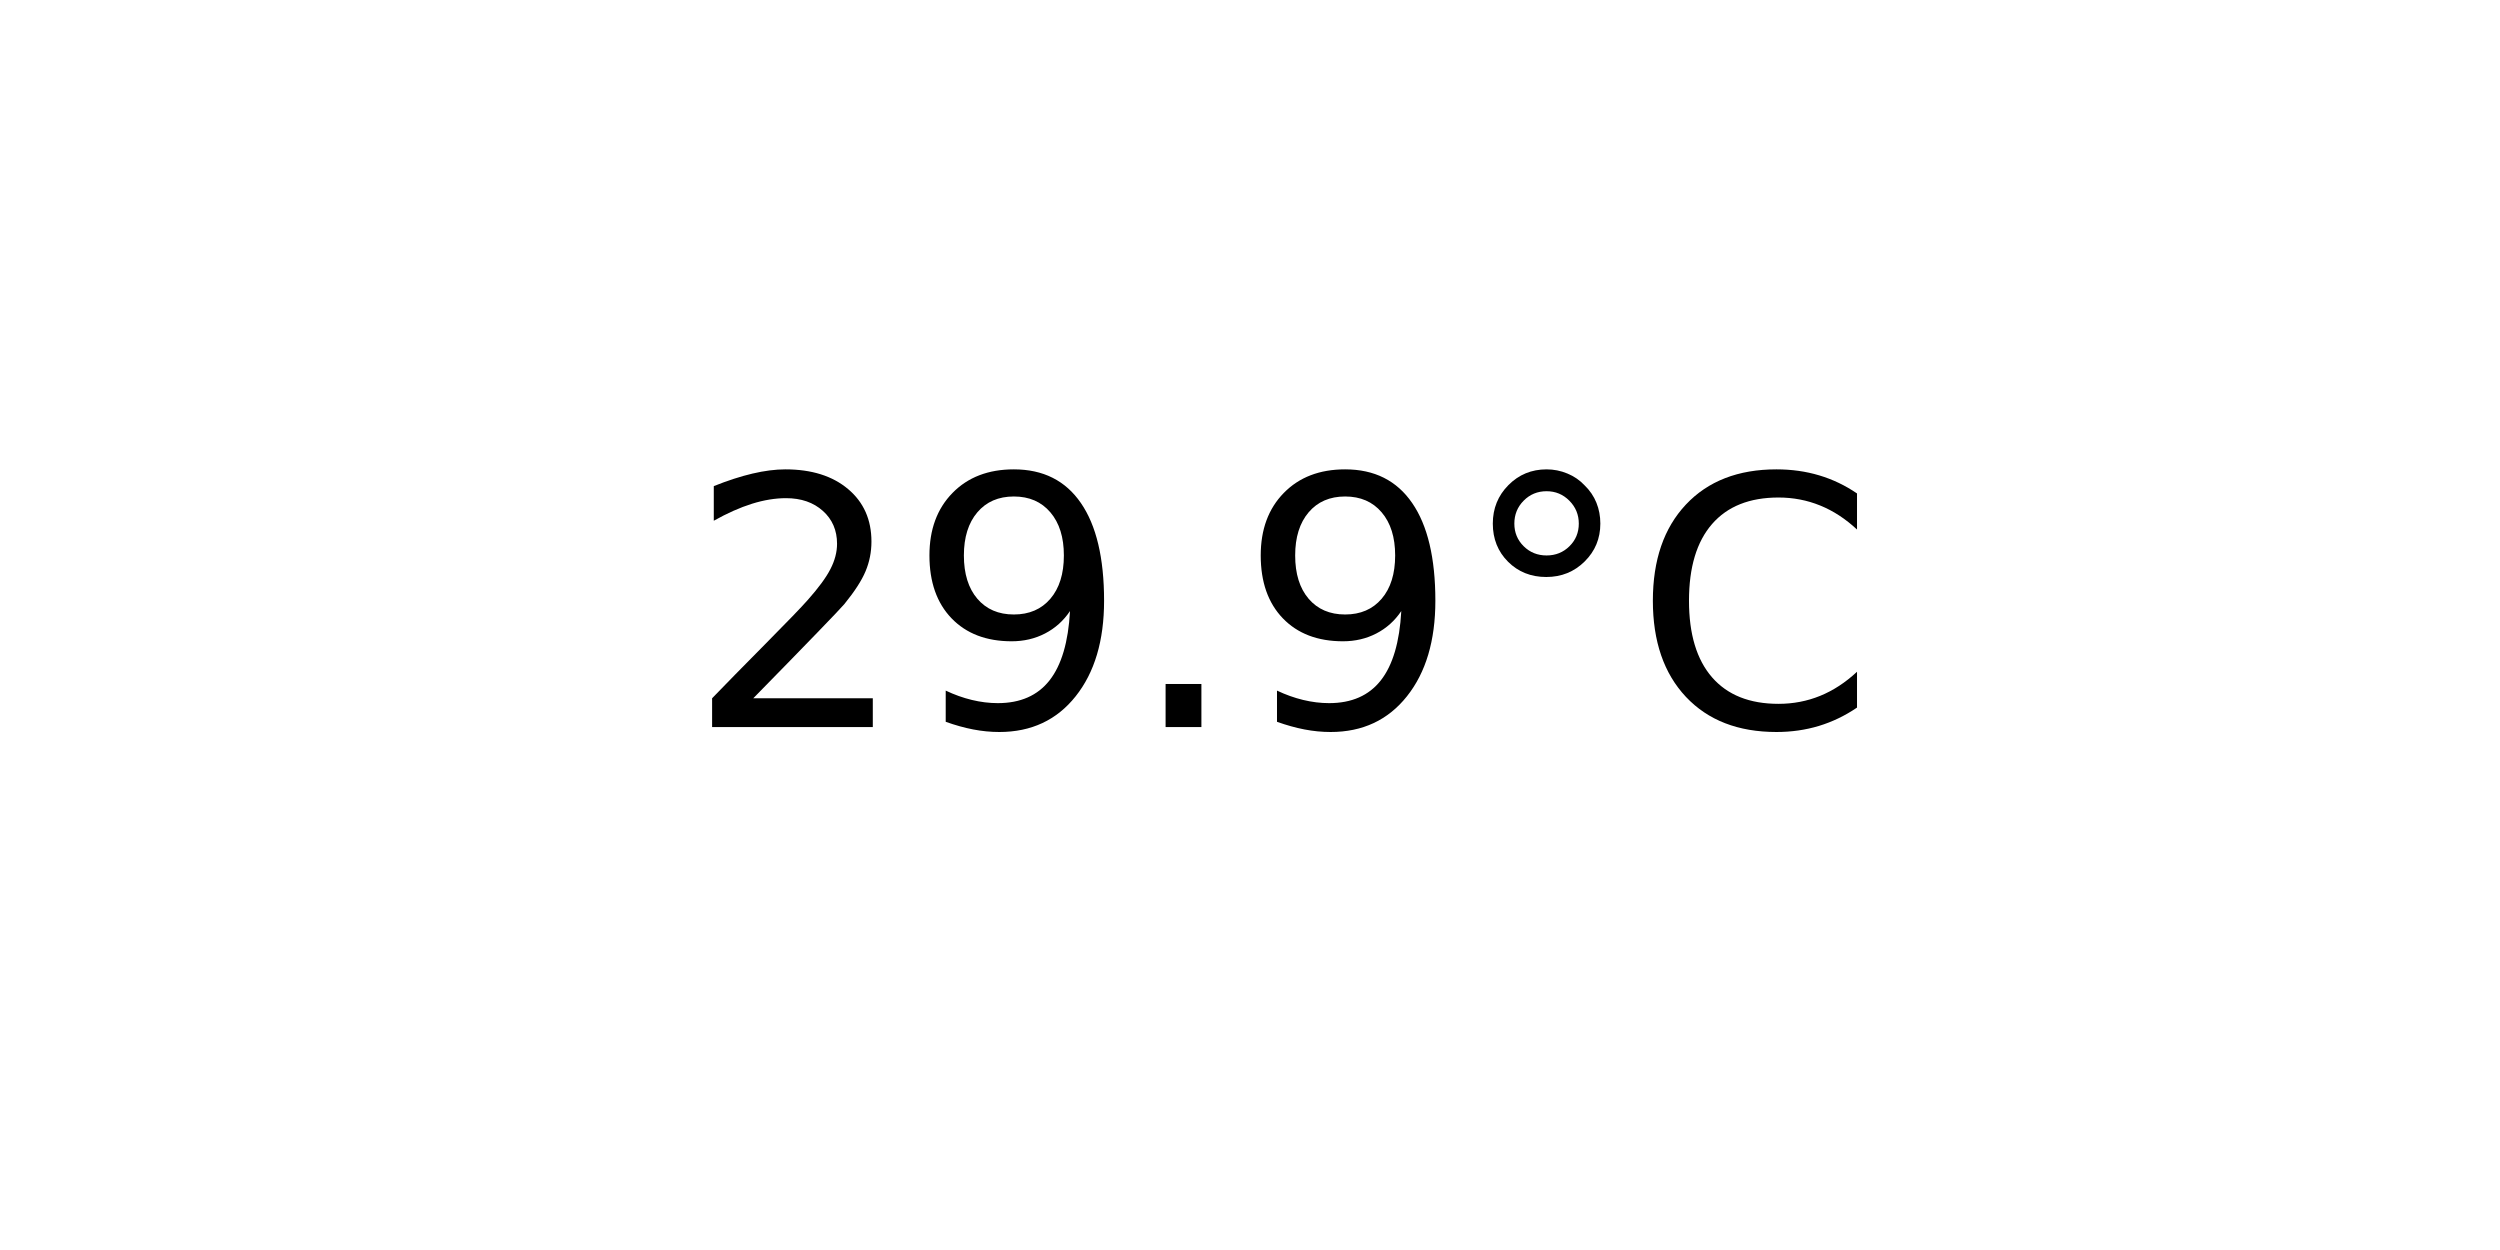
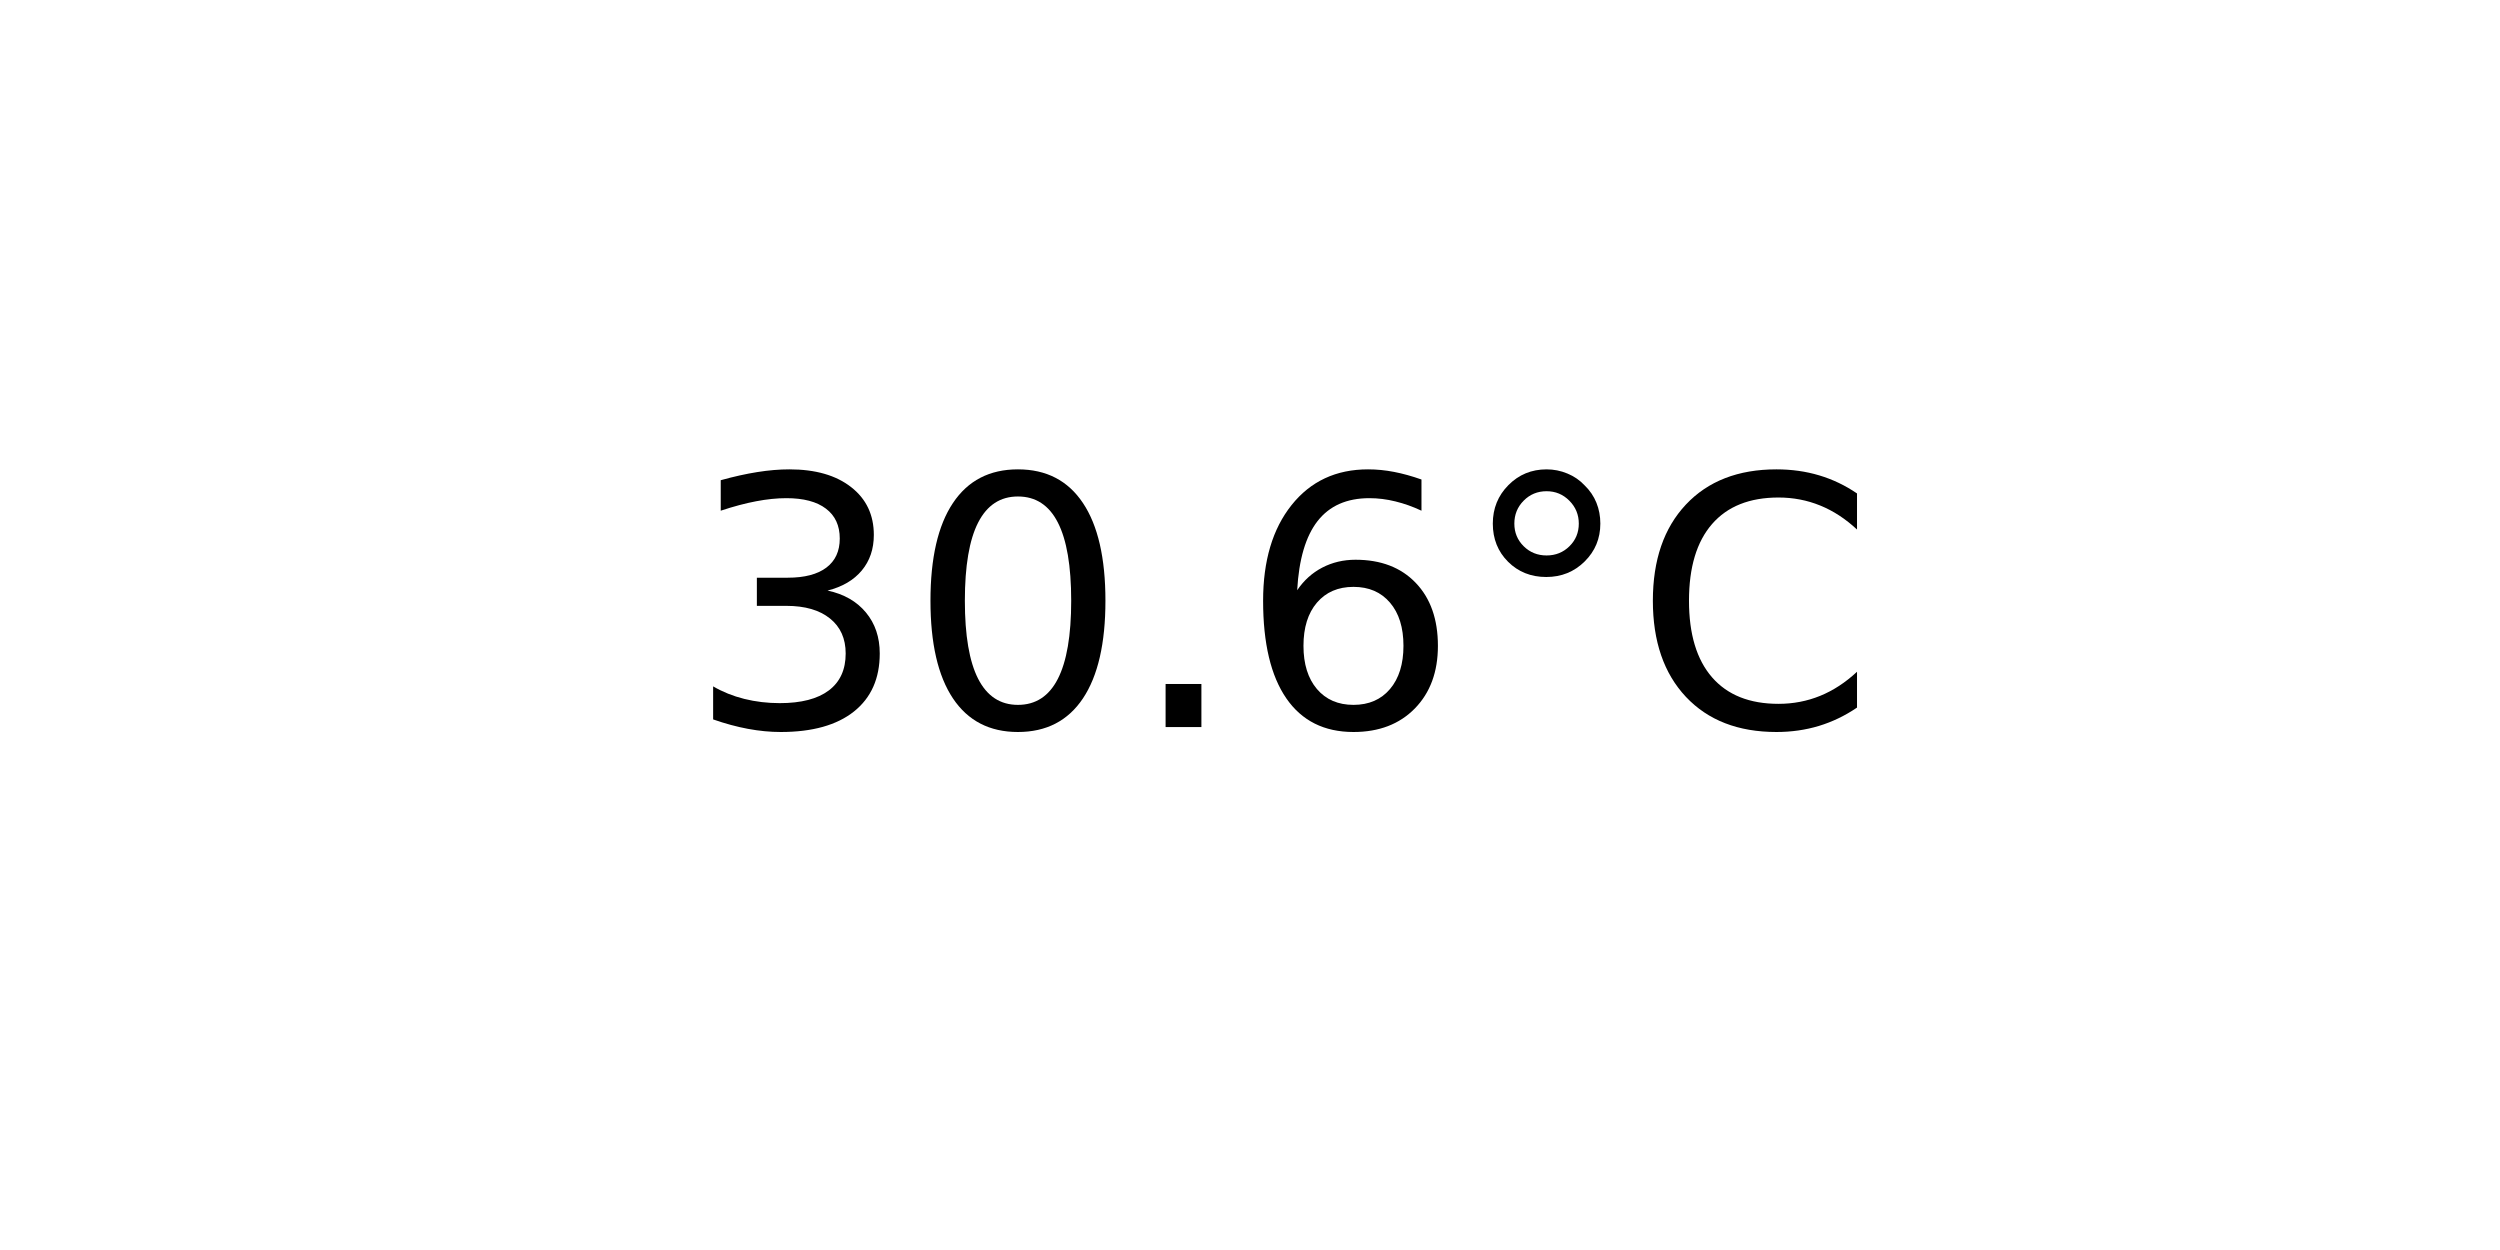
<svg xmlns="http://www.w3.org/2000/svg" xmlns:xlink="http://www.w3.org/1999/xlink" width="72pt" height="36pt" viewBox="0 0 72 36" version="1.1">
  <defs>
    <style type="text/css">*{stroke-linejoin: round; stroke-linecap: butt}</style>
  </defs>
  <g id="figure_1">
    <g id="axes_1">
      <g id="text_1">
        <g transform="translate(19.77578 20.93937) scale(0.1 -0.1)">
          <defs>
-             <path id="DejaVuSans-32" d="M 1228 531  L 3431 531  L 3431 0  L 469 0  L 469 531  Q 828 903 1448 1529  Q 2069 2156 2228 2338  Q 2531 2678 2651 2914  Q 2772 3150 2772 3378  Q 2772 3750 2511 3984  Q 2250 4219 1831 4219  Q 1534 4219 1204 4116  Q 875 4013 500 3803  L 500 4441  Q 881 4594 1212 4672  Q 1544 4750 1819 4750  Q 2544 4750 2975 4387  Q 3406 4025 3406 3419  Q 3406 3131 3298 2873  Q 3191 2616 2906 2266  Q 2828 2175 2409 1742  Q 1991 1309 1228 531  z " transform="scale(0.015625)" />
-             <path id="DejaVuSans-39" d="M 703 97  L 703 672  Q 941 559 1184 500  Q 1428 441 1663 441  Q 2288 441 2617 861  Q 2947 1281 2994 2138  Q 2813 1869 2534 1725  Q 2256 1581 1919 1581  Q 1219 1581 811 2004  Q 403 2428 403 3163  Q 403 3881 828 4315  Q 1253 4750 1959 4750  Q 2769 4750 3195 4129  Q 3622 3509 3622 2328  Q 3622 1225 3098 567  Q 2575 -91 1691 -91  Q 1453 -91 1209 -44  Q 966 3 703 97  z M 1959 2075  Q 2384 2075 2632 2365  Q 2881 2656 2881 3163  Q 2881 3666 2632 3958  Q 2384 4250 1959 4250  Q 1534 4250 1286 3958  Q 1038 3666 1038 3163  Q 1038 2656 1286 2365  Q 1534 2075 1959 2075  z " transform="scale(0.015625)" />
+             <path id="DejaVuSans-33" d="M 2597 2516  Q 3050 2419 3304 2112  Q 3559 1806 3559 1356  Q 3559 666 3084 287  Q 2609 -91 1734 -91  Q 1441 -91 1130 -33  Q 819 25 488 141  L 488 750  Q 750 597 1062 519  Q 1375 441 1716 441  Q 2309 441 2620 675  Q 2931 909 2931 1356  Q 2931 1769 2642 2001  Q 2353 2234 1838 2234  L 1294 2234  L 1294 2753  L 1863 2753  Q 2328 2753 2575 2939  Q 2822 3125 2822 3475  Q 2822 3834 2567 4026  Q 2313 4219 1838 4219  Q 1578 4219 1281 4162  Q 984 4106 628 3988  L 628 4550  Q 988 4650 1302 4700  Q 1616 4750 1894 4750  Q 2613 4750 3031 4423  Q 3450 4097 3450 3541  Q 3450 3153 3228 2886  Q 3006 2619 2597 2516  z " transform="scale(0.015625)" />
+             <path id="DejaVuSans-30" d="M 2034 4250  Q 1547 4250 1301 3770  Q 1056 3291 1056 2328  Q 1056 1369 1301 889  Q 1547 409 2034 409  Q 2525 409 2770 889  Q 3016 1369 3016 2328  Q 3016 3291 2770 3770  Q 2525 4250 2034 4250  z M 2034 4750  Q 2819 4750 3233 4129  Q 3647 3509 3647 2328  Q 3647 1150 3233 529  Q 2819 -91 2034 -91  Q 1250 -91 836 529  Q 422 1150 422 2328  Q 422 3509 836 4129  Q 1250 4750 2034 4750  z " transform="scale(0.015625)" />
            <path id="DejaVuSans-2e" d="M 684 794  L 1344 794  L 1344 0  L 684 0  L 684 794  z " transform="scale(0.015625)" />
+             <path id="DejaVuSans-36" d="M 2113 2584  Q 1688 2584 1439 2293  Q 1191 2003 1191 1497  Q 1191 994 1439 701  Q 1688 409 2113 409  Q 2538 409 2786 701  Q 3034 994 3034 1497  Q 3034 2003 2786 2293  Q 2538 2584 2113 2584  z M 3366 4563  L 3366 3988  Q 3128 4100 2886 4159  Q 2644 4219 2406 4219  Q 1781 4219 1451 3797  Q 1122 3375 1075 2522  Q 1259 2794 1537 2939  Q 1816 3084 2150 3084  Q 2853 3084 3261 2657  Q 3669 2231 3669 1497  Q 3669 778 3244 343  Q 2819 -91 2113 -91  Q 1303 -91 875 529  Q 447 1150 447 2328  Q 447 3434 972 4092  Q 1497 4750 2381 4750  Q 2619 4750 2861 4703  Q 3103 4656 3366 4563  z " transform="scale(0.015625)" />
            <path id="DejaVuSans-b0" d="M 1600 4347  Q 1350 4347 1178 4173  Q 1006 4000 1006 3750  Q 1006 3503 1178 3333  Q 1350 3163 1600 3163  Q 1850 3163 2022 3333  Q 2194 3503 2194 3750  Q 2194 3997 2020 4172  Q 1847 4347 1600 4347  z M 1600 4750  Q 1800 4750 1984 4673  Q 2169 4597 2303 4453  Q 2447 4313 2519 4134  Q 2591 3956 2591 3750  Q 2591 3338 2302 3052  Q 2013 2766 1594 2766  Q 1172 2766 890 3047  Q 609 3328 609 3750  Q 609 4169 896 4459  Q 1184 4750 1600 4750  z " transform="scale(0.015625)" />
            <path id="DejaVuSans-43" d="M 4122 4306  L 4122 3641  Q 3803 3938 3442 4084  Q 3081 4231 2675 4231  Q 1875 4231 1450 3742  Q 1025 3253 1025 2328  Q 1025 1406 1450 917  Q 1875 428 2675 428  Q 3081 428 3442 575  Q 3803 722 4122 1019  L 4122 359  Q 3791 134 3420 21  Q 3050 -91 2638 -91  Q 1578 -91 968 557  Q 359 1206 359 2328  Q 359 3453 968 4101  Q 1578 4750 2638 4750  Q 3056 4750 3426 4639  Q 3797 4528 4122 4306  z " transform="scale(0.015625)" />
          </defs>
-           <use xlink:href="#DejaVuSans-32" />
-           <use xlink:href="#DejaVuSans-39" x="63.623" />
+           <use xlink:href="#DejaVuSans-33" />
+           <use xlink:href="#DejaVuSans-30" x="63.623" />
          <use xlink:href="#DejaVuSans-2e" x="127.246" />
-           <use xlink:href="#DejaVuSans-39" x="159.033" />
+           <use xlink:href="#DejaVuSans-36" x="159.033" />
          <use xlink:href="#DejaVuSans-b0" x="222.656" />
          <use xlink:href="#DejaVuSans-43" x="272.656" />
        </g>
      </g>
    </g>
  </g>
</svg>
